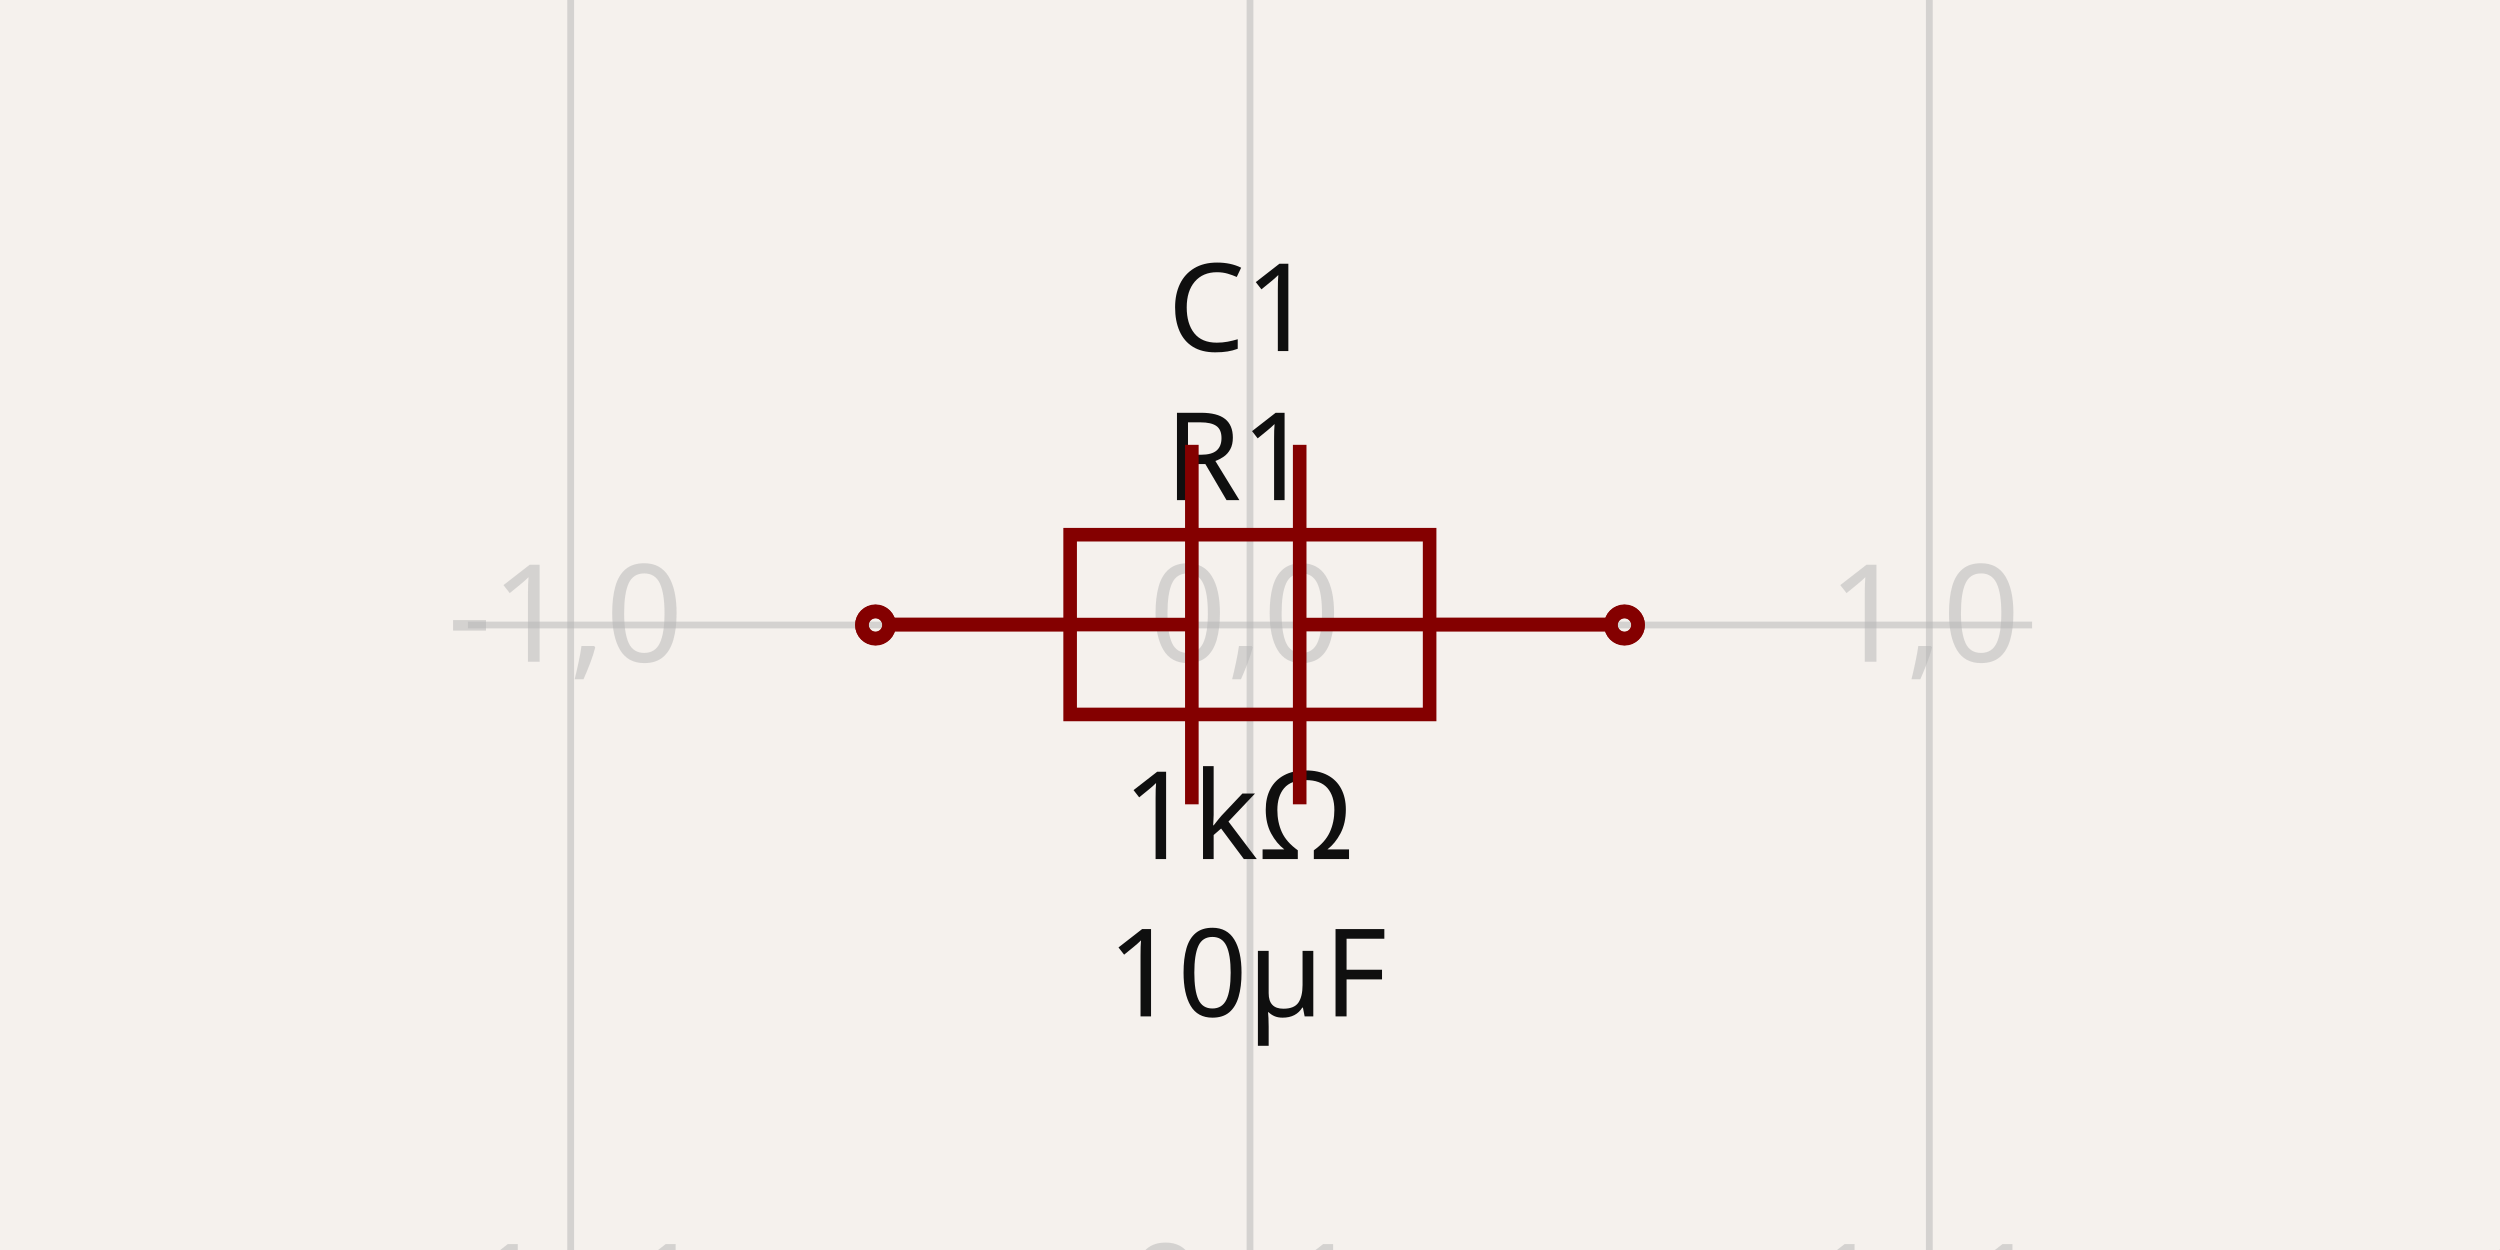
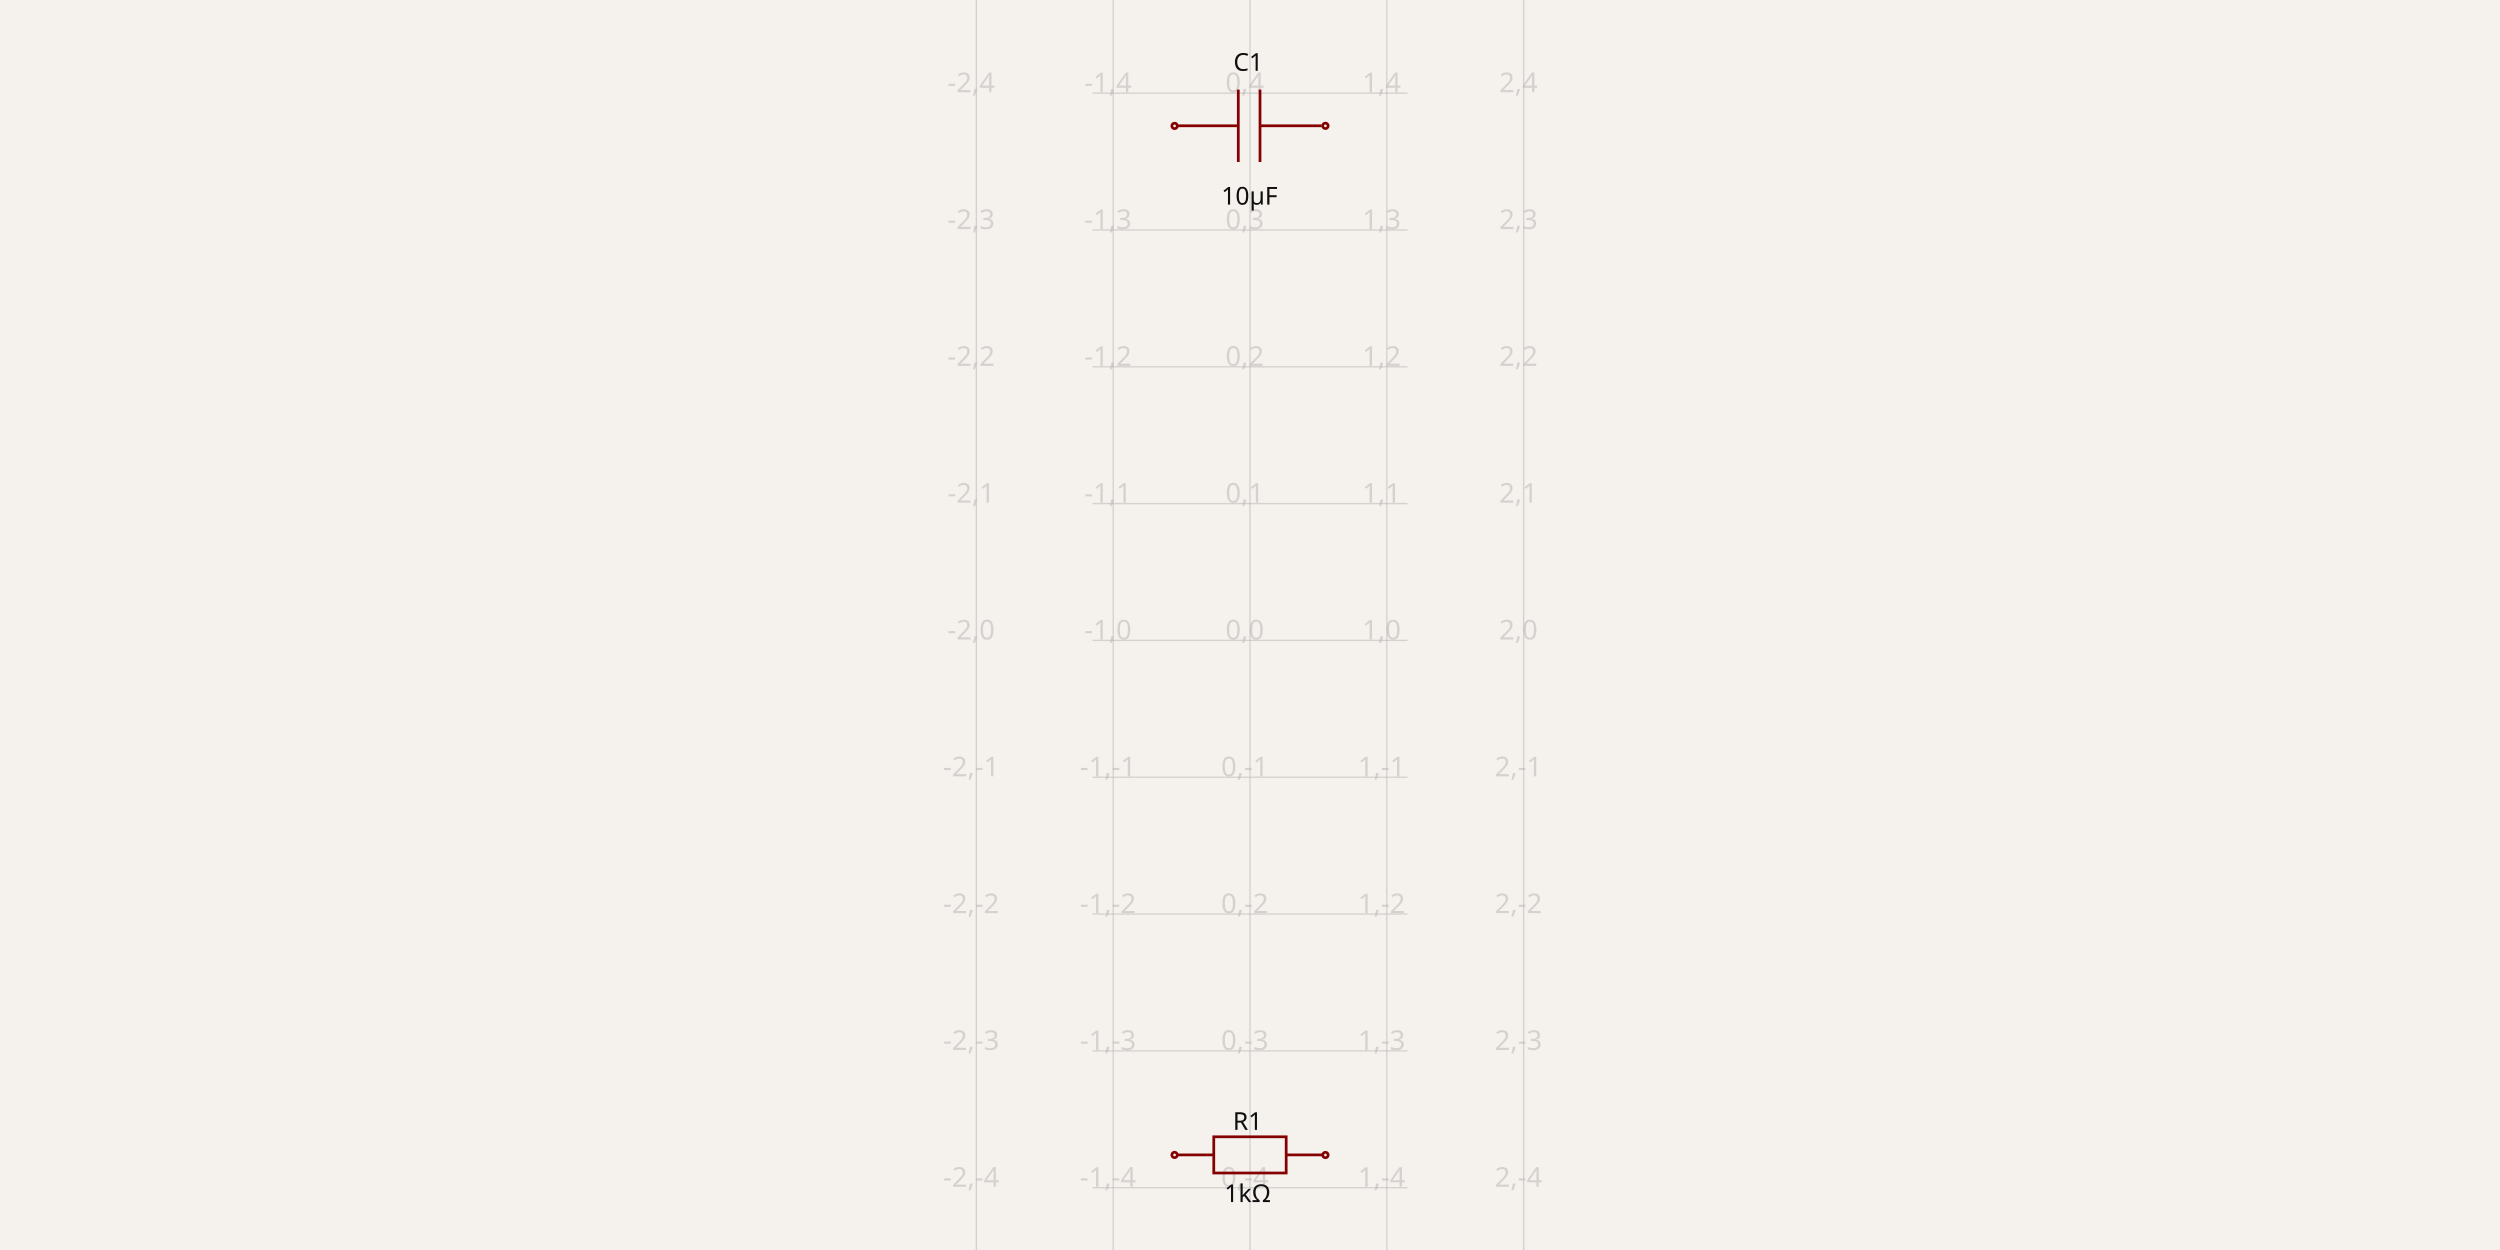
- <svg xmlns="http://www.w3.org/2000/svg" width="1200" height="600" style="background-color: rgb(245, 241, 237)" data-real-to-screen-transform="matrix(326.0838906243,0,0,-326.0838906243,600,300)">
+ <svg xmlns="http://www.w3.org/2000/svg" width="1200" height="600" style="background-color: rgb(245, 241, 237)" data-real-to-screen-transform="matrix(65.673954695,0,0,-65.673954695,600,307.4032252042)">
  <style>
              .boundary { fill: rgb(245, 241, 237); }
              .schematic-boundary { fill: none; stroke: #fff; }
              .component { fill: none; stroke: rgb(132, 0, 0); }
              .chip { fill: rgb(255, 255, 194); stroke: rgb(132, 0, 0); }
              .component-pin { fill: none; stroke: rgb(132, 0, 0); }
              .trace:hover {
                filter: invert(1);
              }
              .trace:hover .trace-crossing-outline {
                opacity: 0;
              }
+               .trace:hover .trace-junction {
+                 filter: invert(1);
+               }
              .text { font-family: sans-serif; fill: rgb(0, 150, 0); }
              .pin-number { fill: rgb(169, 0, 0); }
              .port-label { fill: rgb(0, 100, 100); }
              .component-name { fill: rgb(0, 100, 100); }
            </style>
  <rect class="boundary" x="0" y="0" width="1200" height="600" />
  <g class="grid">
-     <line x1="-52.168" y1="600" x2="-52.168" y2="-1.0402345651527867e-11" stroke="rgb(181, 181, 181)" stroke-width="3.261" stroke-opacity="0.5" />
-     <line x1="273.916" y1="600" x2="273.916" y2="-1.0402345651527867e-11" stroke="rgb(181, 181, 181)" stroke-width="3.261" stroke-opacity="0.5" />
-     <line x1="600" y1="600" x2="600" y2="-1.0402345651527867e-11" stroke="rgb(181, 181, 181)" stroke-width="3.261" stroke-opacity="0.5" />
-     <line x1="926.084" y1="600" x2="926.084" y2="-1.0402345651527867e-11" stroke="rgb(181, 181, 181)" stroke-width="3.261" stroke-opacity="0.5" />
-     <line x1="1252.168" y1="600" x2="1252.168" y2="-1.0402345651527867e-11" stroke="rgb(181, 181, 181)" stroke-width="3.261" stroke-opacity="0.5" />
-     <line x1="224.583" y1="626.084" x2="975.417" y2="626.084" stroke="rgb(181, 181, 181)" stroke-width="3.261" stroke-opacity="0.5" />
-     <line x1="224.583" y1="300" x2="975.417" y2="300" stroke="rgb(181, 181, 181)" stroke-width="3.261" stroke-opacity="0.5" />
-     <line x1="224.583" y1="-26.084" x2="975.417" y2="-26.084" stroke="rgb(181, 181, 181)" stroke-width="3.261" stroke-opacity="0.5" />
-     <text x="-54.668" y="621.084" fill="rgb(181, 181, 181)" font-size="65.217" fill-opacity="0.5" text-anchor="middle" dominant-baseline="middle" font-family="sans-serif">-2,-1</text>
-     <text x="-54.668" y="295" fill="rgb(181, 181, 181)" font-size="65.217" fill-opacity="0.5" text-anchor="middle" dominant-baseline="middle" font-family="sans-serif">-2,0</text>
-     <text x="-54.668" y="-31.084" fill="rgb(181, 181, 181)" font-size="65.217" fill-opacity="0.5" text-anchor="middle" dominant-baseline="middle" font-family="sans-serif">-2,1</text>
-     <text x="271.416" y="621.084" fill="rgb(181, 181, 181)" font-size="65.217" fill-opacity="0.5" text-anchor="middle" dominant-baseline="middle" font-family="sans-serif">-1,-1</text>
-     <text x="271.416" y="295" fill="rgb(181, 181, 181)" font-size="65.217" fill-opacity="0.5" text-anchor="middle" dominant-baseline="middle" font-family="sans-serif">-1,0</text>
-     <text x="271.416" y="-31.084" fill="rgb(181, 181, 181)" font-size="65.217" fill-opacity="0.5" text-anchor="middle" dominant-baseline="middle" font-family="sans-serif">-1,1</text>
-     <text x="597.5" y="621.084" fill="rgb(181, 181, 181)" font-size="65.217" fill-opacity="0.5" text-anchor="middle" dominant-baseline="middle" font-family="sans-serif">0,-1</text>
-     <text x="597.5" y="295" fill="rgb(181, 181, 181)" font-size="65.217" fill-opacity="0.5" text-anchor="middle" dominant-baseline="middle" font-family="sans-serif">0,0</text>
-     <text x="597.5" y="-31.084" fill="rgb(181, 181, 181)" font-size="65.217" fill-opacity="0.5" text-anchor="middle" dominant-baseline="middle" font-family="sans-serif">0,1</text>
-     <text x="923.584" y="621.084" fill="rgb(181, 181, 181)" font-size="65.217" fill-opacity="0.5" text-anchor="middle" dominant-baseline="middle" font-family="sans-serif">1,-1</text>
-     <text x="923.584" y="295" fill="rgb(181, 181, 181)" font-size="65.217" fill-opacity="0.5" text-anchor="middle" dominant-baseline="middle" font-family="sans-serif">1,0</text>
-     <text x="923.584" y="-31.084" fill="rgb(181, 181, 181)" font-size="65.217" fill-opacity="0.5" text-anchor="middle" dominant-baseline="middle" font-family="sans-serif">1,1</text>
-     <text x="1249.668" y="621.084" fill="rgb(181, 181, 181)" font-size="65.217" fill-opacity="0.5" text-anchor="middle" dominant-baseline="middle" font-family="sans-serif">2,-1</text>
-     <text x="1249.668" y="295" fill="rgb(181, 181, 181)" font-size="65.217" fill-opacity="0.5" text-anchor="middle" dominant-baseline="middle" font-family="sans-serif">2,0</text>
-     <text x="1249.668" y="-31.084" fill="rgb(181, 181, 181)" font-size="65.217" fill-opacity="0.5" text-anchor="middle" dominant-baseline="middle" font-family="sans-serif">2,1</text>
+     <line x1="468.652" y1="600" x2="468.652" y2="1.47451828524936e-10" stroke="rgb(181, 181, 181)" stroke-width="0.657" stroke-opacity="0.5" />
+     <line x1="534.326" y1="600" x2="534.326" y2="1.47451828524936e-10" stroke="rgb(181, 181, 181)" stroke-width="0.657" stroke-opacity="0.5" />
+     <line x1="600" y1="600" x2="600" y2="1.47451828524936e-10" stroke="rgb(181, 181, 181)" stroke-width="0.657" stroke-opacity="0.5" />
+     <line x1="665.674" y1="600" x2="665.674" y2="1.47451828524936e-10" stroke="rgb(181, 181, 181)" stroke-width="0.657" stroke-opacity="0.5" />
+     <line x1="731.348" y1="600" x2="731.348" y2="1.47451828524936e-10" stroke="rgb(181, 181, 181)" stroke-width="0.657" stroke-opacity="0.5" />
+     <line x1="524.39" y1="635.773" x2="675.61" y2="635.773" stroke="rgb(181, 181, 181)" stroke-width="0.657" stroke-opacity="0.5" />
+     <line x1="524.39" y1="570.099" x2="675.61" y2="570.099" stroke="rgb(181, 181, 181)" stroke-width="0.657" stroke-opacity="0.5" />
+     <line x1="524.39" y1="504.425" x2="675.61" y2="504.425" stroke="rgb(181, 181, 181)" stroke-width="0.657" stroke-opacity="0.5" />
+     <line x1="524.39" y1="438.751" x2="675.61" y2="438.751" stroke="rgb(181, 181, 181)" stroke-width="0.657" stroke-opacity="0.5" />
+     <line x1="524.39" y1="373.077" x2="675.61" y2="373.077" stroke="rgb(181, 181, 181)" stroke-width="0.657" stroke-opacity="0.5" />
+     <line x1="524.39" y1="307.403" x2="675.61" y2="307.403" stroke="rgb(181, 181, 181)" stroke-width="0.657" stroke-opacity="0.5" />
+     <line x1="524.39" y1="241.729" x2="675.61" y2="241.729" stroke="rgb(181, 181, 181)" stroke-width="0.657" stroke-opacity="0.5" />
+     <line x1="524.39" y1="176.055" x2="675.61" y2="176.055" stroke="rgb(181, 181, 181)" stroke-width="0.657" stroke-opacity="0.5" />
+     <line x1="524.39" y1="110.381" x2="675.61" y2="110.381" stroke="rgb(181, 181, 181)" stroke-width="0.657" stroke-opacity="0.5" />
+     <line x1="524.39" y1="44.707" x2="675.61" y2="44.707" stroke="rgb(181, 181, 181)" stroke-width="0.657" stroke-opacity="0.5" />
+     <line x1="524.39" y1="-20.967" x2="675.61" y2="-20.967" stroke="rgb(181, 181, 181)" stroke-width="0.657" stroke-opacity="0.5" />
+     <text x="466.152" y="630.773" fill="rgb(181, 181, 181)" font-size="13.135" fill-opacity="0.5" text-anchor="middle" dominant-baseline="middle" font-family="sans-serif">-2,-5</text>
+     <text x="466.152" y="565.099" fill="rgb(181, 181, 181)" font-size="13.135" fill-opacity="0.5" text-anchor="middle" dominant-baseline="middle" font-family="sans-serif">-2,-4</text>
+     <text x="466.152" y="499.425" fill="rgb(181, 181, 181)" font-size="13.135" fill-opacity="0.5" text-anchor="middle" dominant-baseline="middle" font-family="sans-serif">-2,-3</text>
+     <text x="466.152" y="433.751" fill="rgb(181, 181, 181)" font-size="13.135" fill-opacity="0.5" text-anchor="middle" dominant-baseline="middle" font-family="sans-serif">-2,-2</text>
+     <text x="466.152" y="368.077" fill="rgb(181, 181, 181)" font-size="13.135" fill-opacity="0.5" text-anchor="middle" dominant-baseline="middle" font-family="sans-serif">-2,-1</text>
+     <text x="466.152" y="302.403" fill="rgb(181, 181, 181)" font-size="13.135" fill-opacity="0.5" text-anchor="middle" dominant-baseline="middle" font-family="sans-serif">-2,0</text>
+     <text x="466.152" y="236.729" fill="rgb(181, 181, 181)" font-size="13.135" fill-opacity="0.5" text-anchor="middle" dominant-baseline="middle" font-family="sans-serif">-2,1</text>
+     <text x="466.152" y="171.055" fill="rgb(181, 181, 181)" font-size="13.135" fill-opacity="0.5" text-anchor="middle" dominant-baseline="middle" font-family="sans-serif">-2,2</text>
+     <text x="466.152" y="105.381" fill="rgb(181, 181, 181)" font-size="13.135" fill-opacity="0.5" text-anchor="middle" dominant-baseline="middle" font-family="sans-serif">-2,3</text>
+     <text x="466.152" y="39.707" fill="rgb(181, 181, 181)" font-size="13.135" fill-opacity="0.5" text-anchor="middle" dominant-baseline="middle" font-family="sans-serif">-2,4</text>
+     <text x="466.152" y="-25.967" fill="rgb(181, 181, 181)" font-size="13.135" fill-opacity="0.5" text-anchor="middle" dominant-baseline="middle" font-family="sans-serif">-2,5</text>
+     <text x="531.826" y="630.773" fill="rgb(181, 181, 181)" font-size="13.135" fill-opacity="0.5" text-anchor="middle" dominant-baseline="middle" font-family="sans-serif">-1,-5</text>
+     <text x="531.826" y="565.099" fill="rgb(181, 181, 181)" font-size="13.135" fill-opacity="0.5" text-anchor="middle" dominant-baseline="middle" font-family="sans-serif">-1,-4</text>
+     <text x="531.826" y="499.425" fill="rgb(181, 181, 181)" font-size="13.135" fill-opacity="0.5" text-anchor="middle" dominant-baseline="middle" font-family="sans-serif">-1,-3</text>
+     <text x="531.826" y="433.751" fill="rgb(181, 181, 181)" font-size="13.135" fill-opacity="0.5" text-anchor="middle" dominant-baseline="middle" font-family="sans-serif">-1,-2</text>
+     <text x="531.826" y="368.077" fill="rgb(181, 181, 181)" font-size="13.135" fill-opacity="0.5" text-anchor="middle" dominant-baseline="middle" font-family="sans-serif">-1,-1</text>
+     <text x="531.826" y="302.403" fill="rgb(181, 181, 181)" font-size="13.135" fill-opacity="0.5" text-anchor="middle" dominant-baseline="middle" font-family="sans-serif">-1,0</text>
+     <text x="531.826" y="236.729" fill="rgb(181, 181, 181)" font-size="13.135" fill-opacity="0.5" text-anchor="middle" dominant-baseline="middle" font-family="sans-serif">-1,1</text>
+     <text x="531.826" y="171.055" fill="rgb(181, 181, 181)" font-size="13.135" fill-opacity="0.5" text-anchor="middle" dominant-baseline="middle" font-family="sans-serif">-1,2</text>
+     <text x="531.826" y="105.381" fill="rgb(181, 181, 181)" font-size="13.135" fill-opacity="0.5" text-anchor="middle" dominant-baseline="middle" font-family="sans-serif">-1,3</text>
+     <text x="531.826" y="39.707" fill="rgb(181, 181, 181)" font-size="13.135" fill-opacity="0.5" text-anchor="middle" dominant-baseline="middle" font-family="sans-serif">-1,4</text>
+     <text x="531.826" y="-25.967" fill="rgb(181, 181, 181)" font-size="13.135" fill-opacity="0.5" text-anchor="middle" dominant-baseline="middle" font-family="sans-serif">-1,5</text>
+     <text x="597.5" y="630.773" fill="rgb(181, 181, 181)" font-size="13.135" fill-opacity="0.5" text-anchor="middle" dominant-baseline="middle" font-family="sans-serif">0,-5</text>
+     <text x="597.5" y="565.099" fill="rgb(181, 181, 181)" font-size="13.135" fill-opacity="0.5" text-anchor="middle" dominant-baseline="middle" font-family="sans-serif">0,-4</text>
+     <text x="597.5" y="499.425" fill="rgb(181, 181, 181)" font-size="13.135" fill-opacity="0.5" text-anchor="middle" dominant-baseline="middle" font-family="sans-serif">0,-3</text>
+     <text x="597.5" y="433.751" fill="rgb(181, 181, 181)" font-size="13.135" fill-opacity="0.5" text-anchor="middle" dominant-baseline="middle" font-family="sans-serif">0,-2</text>
+     <text x="597.5" y="368.077" fill="rgb(181, 181, 181)" font-size="13.135" fill-opacity="0.5" text-anchor="middle" dominant-baseline="middle" font-family="sans-serif">0,-1</text>
+     <text x="597.5" y="302.403" fill="rgb(181, 181, 181)" font-size="13.135" fill-opacity="0.5" text-anchor="middle" dominant-baseline="middle" font-family="sans-serif">0,0</text>
+     <text x="597.5" y="236.729" fill="rgb(181, 181, 181)" font-size="13.135" fill-opacity="0.5" text-anchor="middle" dominant-baseline="middle" font-family="sans-serif">0,1</text>
+     <text x="597.5" y="171.055" fill="rgb(181, 181, 181)" font-size="13.135" fill-opacity="0.5" text-anchor="middle" dominant-baseline="middle" font-family="sans-serif">0,2</text>
+     <text x="597.5" y="105.381" fill="rgb(181, 181, 181)" font-size="13.135" fill-opacity="0.5" text-anchor="middle" dominant-baseline="middle" font-family="sans-serif">0,3</text>
+     <text x="597.5" y="39.707" fill="rgb(181, 181, 181)" font-size="13.135" fill-opacity="0.5" text-anchor="middle" dominant-baseline="middle" font-family="sans-serif">0,4</text>
+     <text x="597.5" y="-25.967" fill="rgb(181, 181, 181)" font-size="13.135" fill-opacity="0.5" text-anchor="middle" dominant-baseline="middle" font-family="sans-serif">0,5</text>
+     <text x="663.174" y="630.773" fill="rgb(181, 181, 181)" font-size="13.135" fill-opacity="0.5" text-anchor="middle" dominant-baseline="middle" font-family="sans-serif">1,-5</text>
+     <text x="663.174" y="565.099" fill="rgb(181, 181, 181)" font-size="13.135" fill-opacity="0.5" text-anchor="middle" dominant-baseline="middle" font-family="sans-serif">1,-4</text>
+     <text x="663.174" y="499.425" fill="rgb(181, 181, 181)" font-size="13.135" fill-opacity="0.5" text-anchor="middle" dominant-baseline="middle" font-family="sans-serif">1,-3</text>
+     <text x="663.174" y="433.751" fill="rgb(181, 181, 181)" font-size="13.135" fill-opacity="0.5" text-anchor="middle" dominant-baseline="middle" font-family="sans-serif">1,-2</text>
+     <text x="663.174" y="368.077" fill="rgb(181, 181, 181)" font-size="13.135" fill-opacity="0.5" text-anchor="middle" dominant-baseline="middle" font-family="sans-serif">1,-1</text>
+     <text x="663.174" y="302.403" fill="rgb(181, 181, 181)" font-size="13.135" fill-opacity="0.5" text-anchor="middle" dominant-baseline="middle" font-family="sans-serif">1,0</text>
+     <text x="663.174" y="236.729" fill="rgb(181, 181, 181)" font-size="13.135" fill-opacity="0.5" text-anchor="middle" dominant-baseline="middle" font-family="sans-serif">1,1</text>
+     <text x="663.174" y="171.055" fill="rgb(181, 181, 181)" font-size="13.135" fill-opacity="0.5" text-anchor="middle" dominant-baseline="middle" font-family="sans-serif">1,2</text>
+     <text x="663.174" y="105.381" fill="rgb(181, 181, 181)" font-size="13.135" fill-opacity="0.5" text-anchor="middle" dominant-baseline="middle" font-family="sans-serif">1,3</text>
+     <text x="663.174" y="39.707" fill="rgb(181, 181, 181)" font-size="13.135" fill-opacity="0.5" text-anchor="middle" dominant-baseline="middle" font-family="sans-serif">1,4</text>
+     <text x="663.174" y="-25.967" fill="rgb(181, 181, 181)" font-size="13.135" fill-opacity="0.5" text-anchor="middle" dominant-baseline="middle" font-family="sans-serif">1,5</text>
+     <text x="728.848" y="630.773" fill="rgb(181, 181, 181)" font-size="13.135" fill-opacity="0.5" text-anchor="middle" dominant-baseline="middle" font-family="sans-serif">2,-5</text>
+     <text x="728.848" y="565.099" fill="rgb(181, 181, 181)" font-size="13.135" fill-opacity="0.5" text-anchor="middle" dominant-baseline="middle" font-family="sans-serif">2,-4</text>
+     <text x="728.848" y="499.425" fill="rgb(181, 181, 181)" font-size="13.135" fill-opacity="0.5" text-anchor="middle" dominant-baseline="middle" font-family="sans-serif">2,-3</text>
+     <text x="728.848" y="433.751" fill="rgb(181, 181, 181)" font-size="13.135" fill-opacity="0.5" text-anchor="middle" dominant-baseline="middle" font-family="sans-serif">2,-2</text>
+     <text x="728.848" y="368.077" fill="rgb(181, 181, 181)" font-size="13.135" fill-opacity="0.5" text-anchor="middle" dominant-baseline="middle" font-family="sans-serif">2,-1</text>
+     <text x="728.848" y="302.403" fill="rgb(181, 181, 181)" font-size="13.135" fill-opacity="0.5" text-anchor="middle" dominant-baseline="middle" font-family="sans-serif">2,0</text>
+     <text x="728.848" y="236.729" fill="rgb(181, 181, 181)" font-size="13.135" fill-opacity="0.5" text-anchor="middle" dominant-baseline="middle" font-family="sans-serif">2,1</text>
+     <text x="728.848" y="171.055" fill="rgb(181, 181, 181)" font-size="13.135" fill-opacity="0.5" text-anchor="middle" dominant-baseline="middle" font-family="sans-serif">2,2</text>
+     <text x="728.848" y="105.381" fill="rgb(181, 181, 181)" font-size="13.135" fill-opacity="0.5" text-anchor="middle" dominant-baseline="middle" font-family="sans-serif">2,3</text>
+     <text x="728.848" y="39.707" fill="rgb(181, 181, 181)" font-size="13.135" fill-opacity="0.5" text-anchor="middle" dominant-baseline="middle" font-family="sans-serif">2,4</text>
+     <text x="728.848" y="-25.967" fill="rgb(181, 181, 181)" font-size="13.135" fill-opacity="0.5" text-anchor="middle" dominant-baseline="middle" font-family="sans-serif">2,5</text>
  </g>
  <g data-circuit-json-type="schematic_component" data-schematic-component-id="schematic_component_0">
-     <rect class="component-overlay" x="427.387" y="256.657" width="345.105" height="86.276" fill="transparent" />
-     <path d="M 427.387 299.795 L 513.664 299.795" stroke="rgb(132, 0, 0)" fill="none" stroke-width="6.522px" />
-     <path d="M 686.216 299.795 L 772.493 299.795" stroke="rgb(132, 0, 0)" fill="none" stroke-width="6.522px" />
-     <path d="M 599.94 256.657 L 686.216 256.657 L 686.216 342.933 L 513.664 342.933 L 513.664 256.657 L 599.94 256.657" stroke="rgb(132, 0, 0)" fill="none" stroke-width="6.522px" />
-     <text x="594.294" y="240.052" fill="rgb(15, 15, 15)" font-family="sans-serif" text-anchor="middle" dominant-baseline="auto" font-size="58.695px">R1</text>
-     <text x="594.294" y="366.817" fill="rgb(15, 15, 15)" font-family="sans-serif" text-anchor="middle" dominant-baseline="hanging" font-size="58.695px">1kΩ</text>
-     <circle cx="420.233" cy="299.911" r="6.522px" stroke-width="6.522px" fill="none" stroke="rgb(132, 0, 0)" />
-     <circle cx="779.767" cy="300.089" r="6.522px" stroke-width="6.522px" fill="none" stroke="rgb(132, 0, 0)" />
+     <rect class="component-overlay" x="565.235" y="545.663" width="69.505" height="17.376" fill="transparent" />
+     <path d="M 565.235 554.351 L 582.612 554.351" stroke="rgb(132, 0, 0)" fill="none" stroke-width="1.313px" />
+     <path d="M 617.364 554.351 L 634.74 554.351" stroke="rgb(132, 0, 0)" fill="none" stroke-width="1.313px" />
+     <path d="M 599.988 545.663 L 617.364 545.663 L 617.364 563.039 L 582.612 563.039 L 582.612 545.663 L 599.988 545.663" stroke="rgb(132, 0, 0)" fill="none" stroke-width="1.313px" />
+     <text x="598.851" y="542.34" fill="rgb(15, 15, 15)" font-family="sans-serif" text-anchor="middle" dominant-baseline="auto" font-size="11.821px">R1</text>
+     <text x="598.851" y="567.828" fill="rgb(15, 15, 15)" font-family="sans-serif" text-anchor="middle" dominant-baseline="hanging" font-size="11.821px">1kΩ</text>
+     <circle cx="563.795" cy="554.374" r="1.313px" stroke-width="1.313px" fill="none" stroke="rgb(132, 0, 0)" />
+     <circle cx="636.205" cy="554.41" r="1.313px" stroke-width="1.313px" fill="none" stroke="rgb(132, 0, 0)" />
  </g>
  <g data-circuit-json-type="schematic_component" data-schematic-component-id="schematic_component_1">
-     <rect class="component-overlay" x="425.416" y="213.518" width="345.105" height="172.553" fill="transparent" />
-     <path d="M 770.522 299.795 L 623.852 299.795" stroke="rgb(132, 0, 0)" fill="none" stroke-width="6.522px" />
-     <path d="M 572.086 299.795 L 425.416 299.795" stroke="rgb(132, 0, 0)" fill="none" stroke-width="6.522px" />
-     <path d="M 623.852 213.518 L 623.852 386.071" stroke="rgb(132, 0, 0)" fill="none" stroke-width="6.522px" />
-     <path d="M 572.086 213.518 L 572.086 386.071" stroke="rgb(132, 0, 0)" fill="none" stroke-width="6.522px" />
-     <text x="595.805" y="168.525" fill="rgb(15, 15, 15)" font-family="sans-serif" text-anchor="middle" dominant-baseline="auto" font-size="58.695px">C1</text>
-     <text x="598.744" y="442.336" fill="rgb(15, 15, 15)" font-family="sans-serif" text-anchor="middle" dominant-baseline="hanging" font-size="58.695px">10µF</text>
-     <circle cx="420.26" cy="300.089" r="6.522px" stroke-width="6.522px" fill="none" stroke="rgb(132, 0, 0)" />
-     <circle cx="779.74" cy="299.911" r="6.522px" stroke-width="6.522px" fill="none" stroke="rgb(132, 0, 0)" />
+     <rect class="component-overlay" x="564.838" y="43.003" width="69.505" height="34.752" fill="transparent" />
+     <path d="M 634.343 60.379 L 604.804 60.379" stroke="rgb(132, 0, 0)" fill="none" stroke-width="1.313px" />
+     <path d="M 594.378 60.379 L 564.838 60.379" stroke="rgb(132, 0, 0)" fill="none" stroke-width="1.313px" />
+     <path d="M 604.804 43.003 L 604.804 77.755" stroke="rgb(132, 0, 0)" fill="none" stroke-width="1.313px" />
+     <path d="M 594.378 43.003 L 594.378 77.755" stroke="rgb(132, 0, 0)" fill="none" stroke-width="1.313px" />
+     <text x="599.155" y="33.984" fill="rgb(15, 15, 15)" font-family="sans-serif" text-anchor="middle" dominant-baseline="auto" font-size="11.821px">C1</text>
+     <text x="599.747" y="89.045" fill="rgb(15, 15, 15)" font-family="sans-serif" text-anchor="middle" dominant-baseline="hanging" font-size="11.821px">10µF</text>
+     <circle cx="563.8" cy="60.439" r="1.313px" stroke-width="1.313px" fill="none" stroke="rgb(132, 0, 0)" />
+     <circle cx="636.2" cy="60.403" r="1.313px" stroke-width="1.313px" fill="none" stroke="rgb(132, 0, 0)" />
  </g>
</svg>
